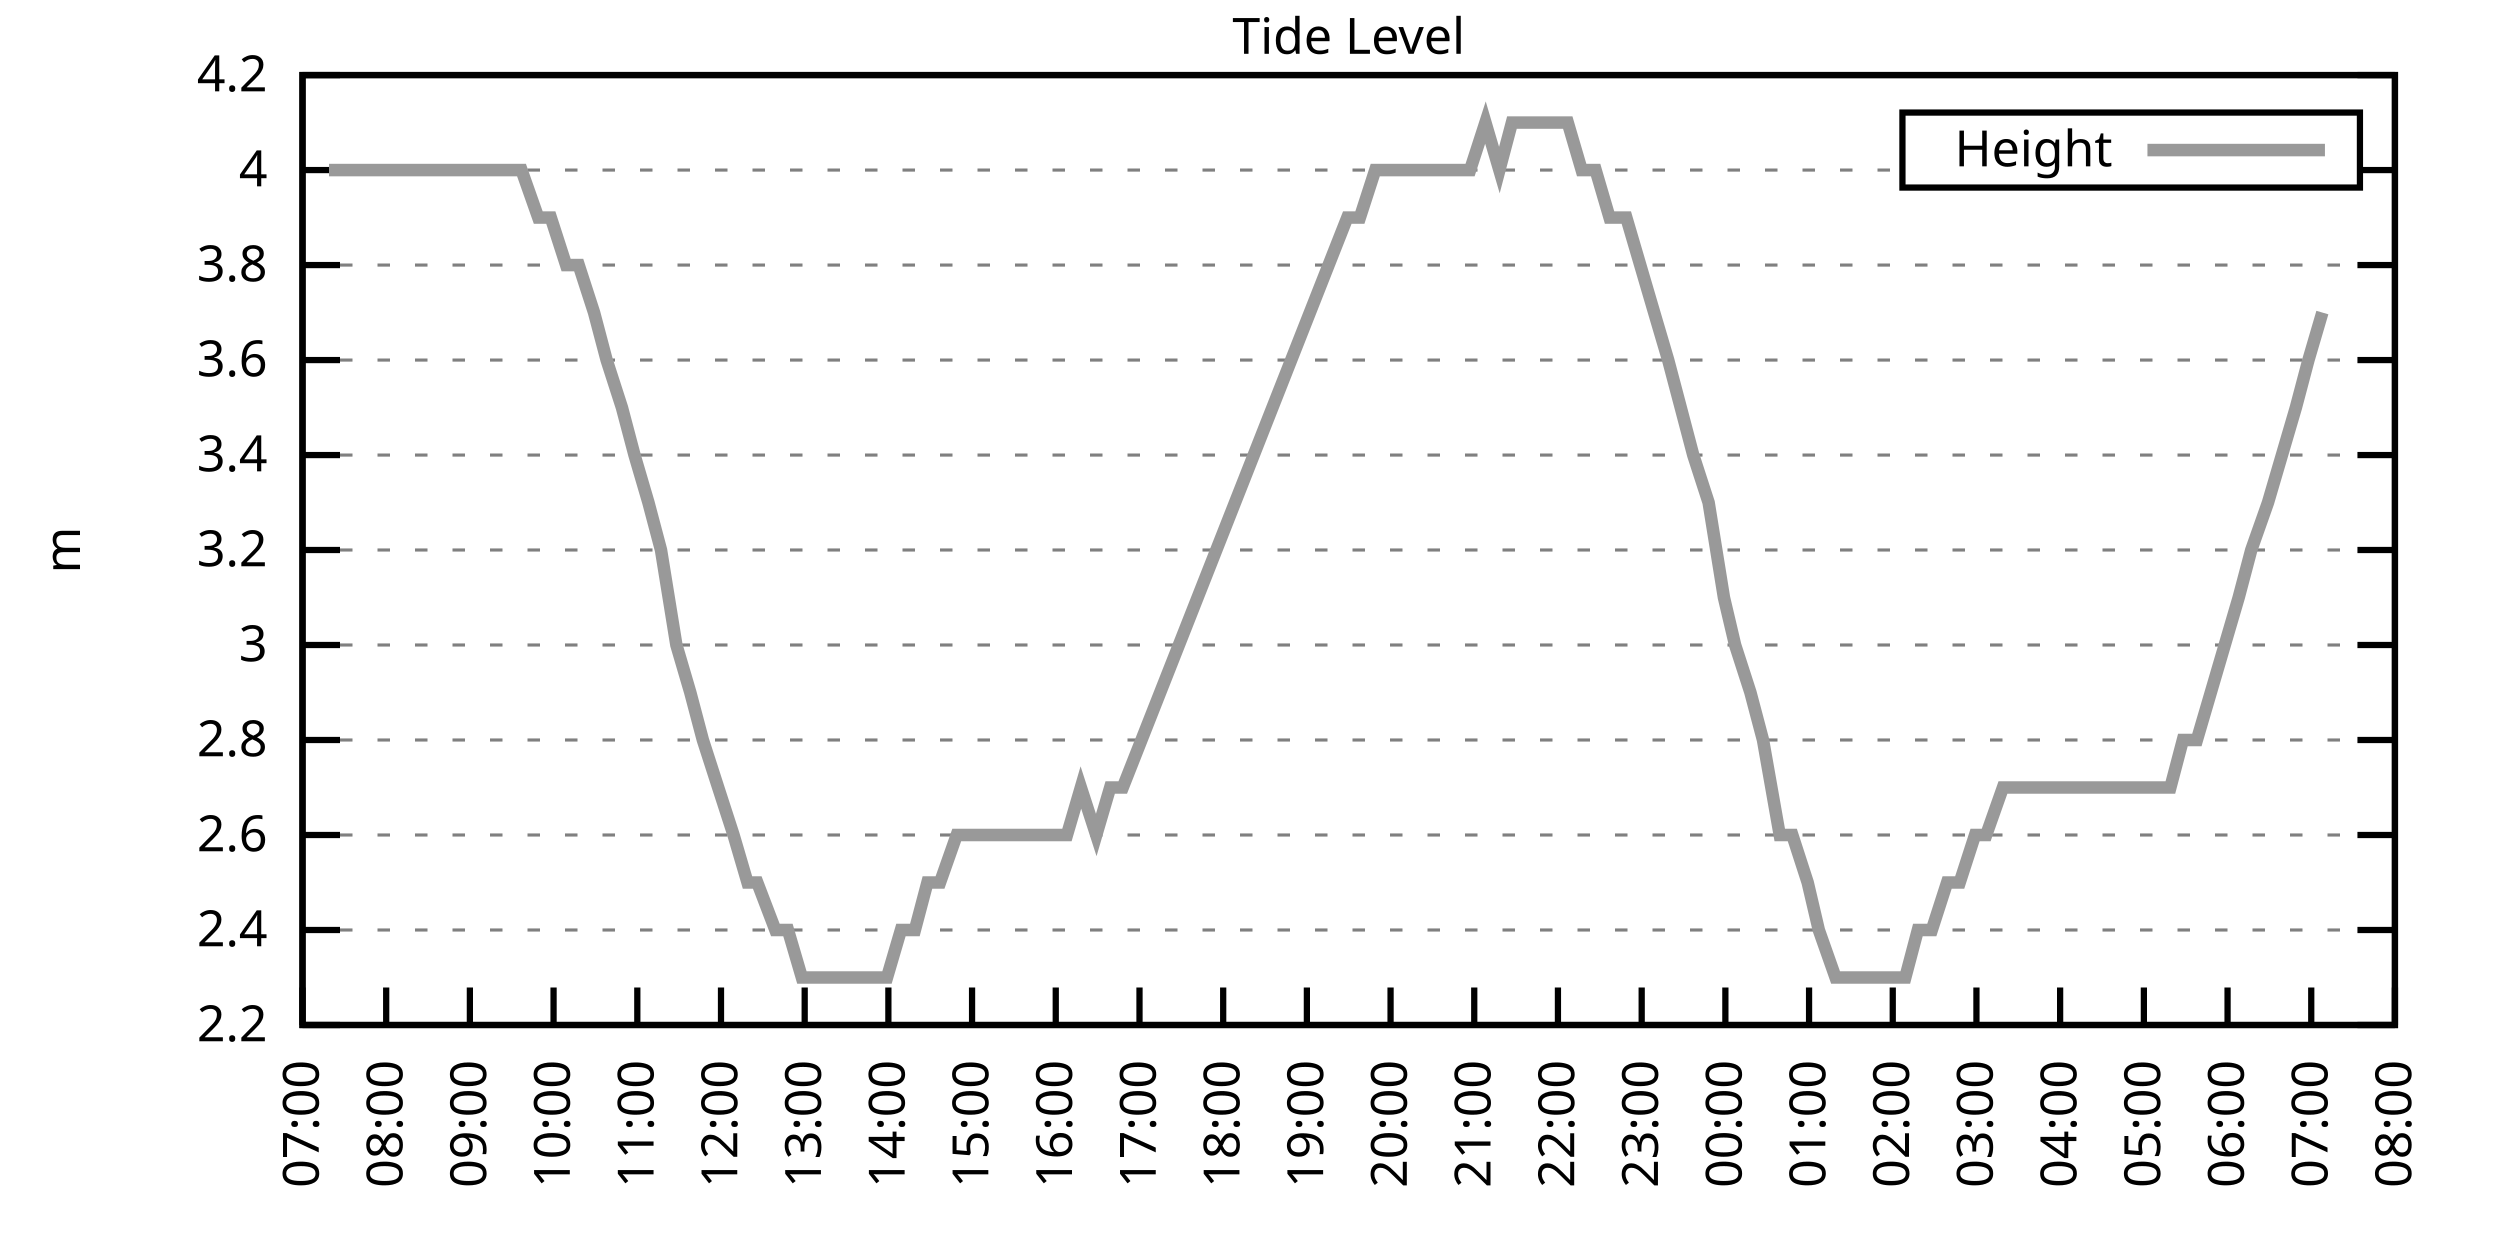
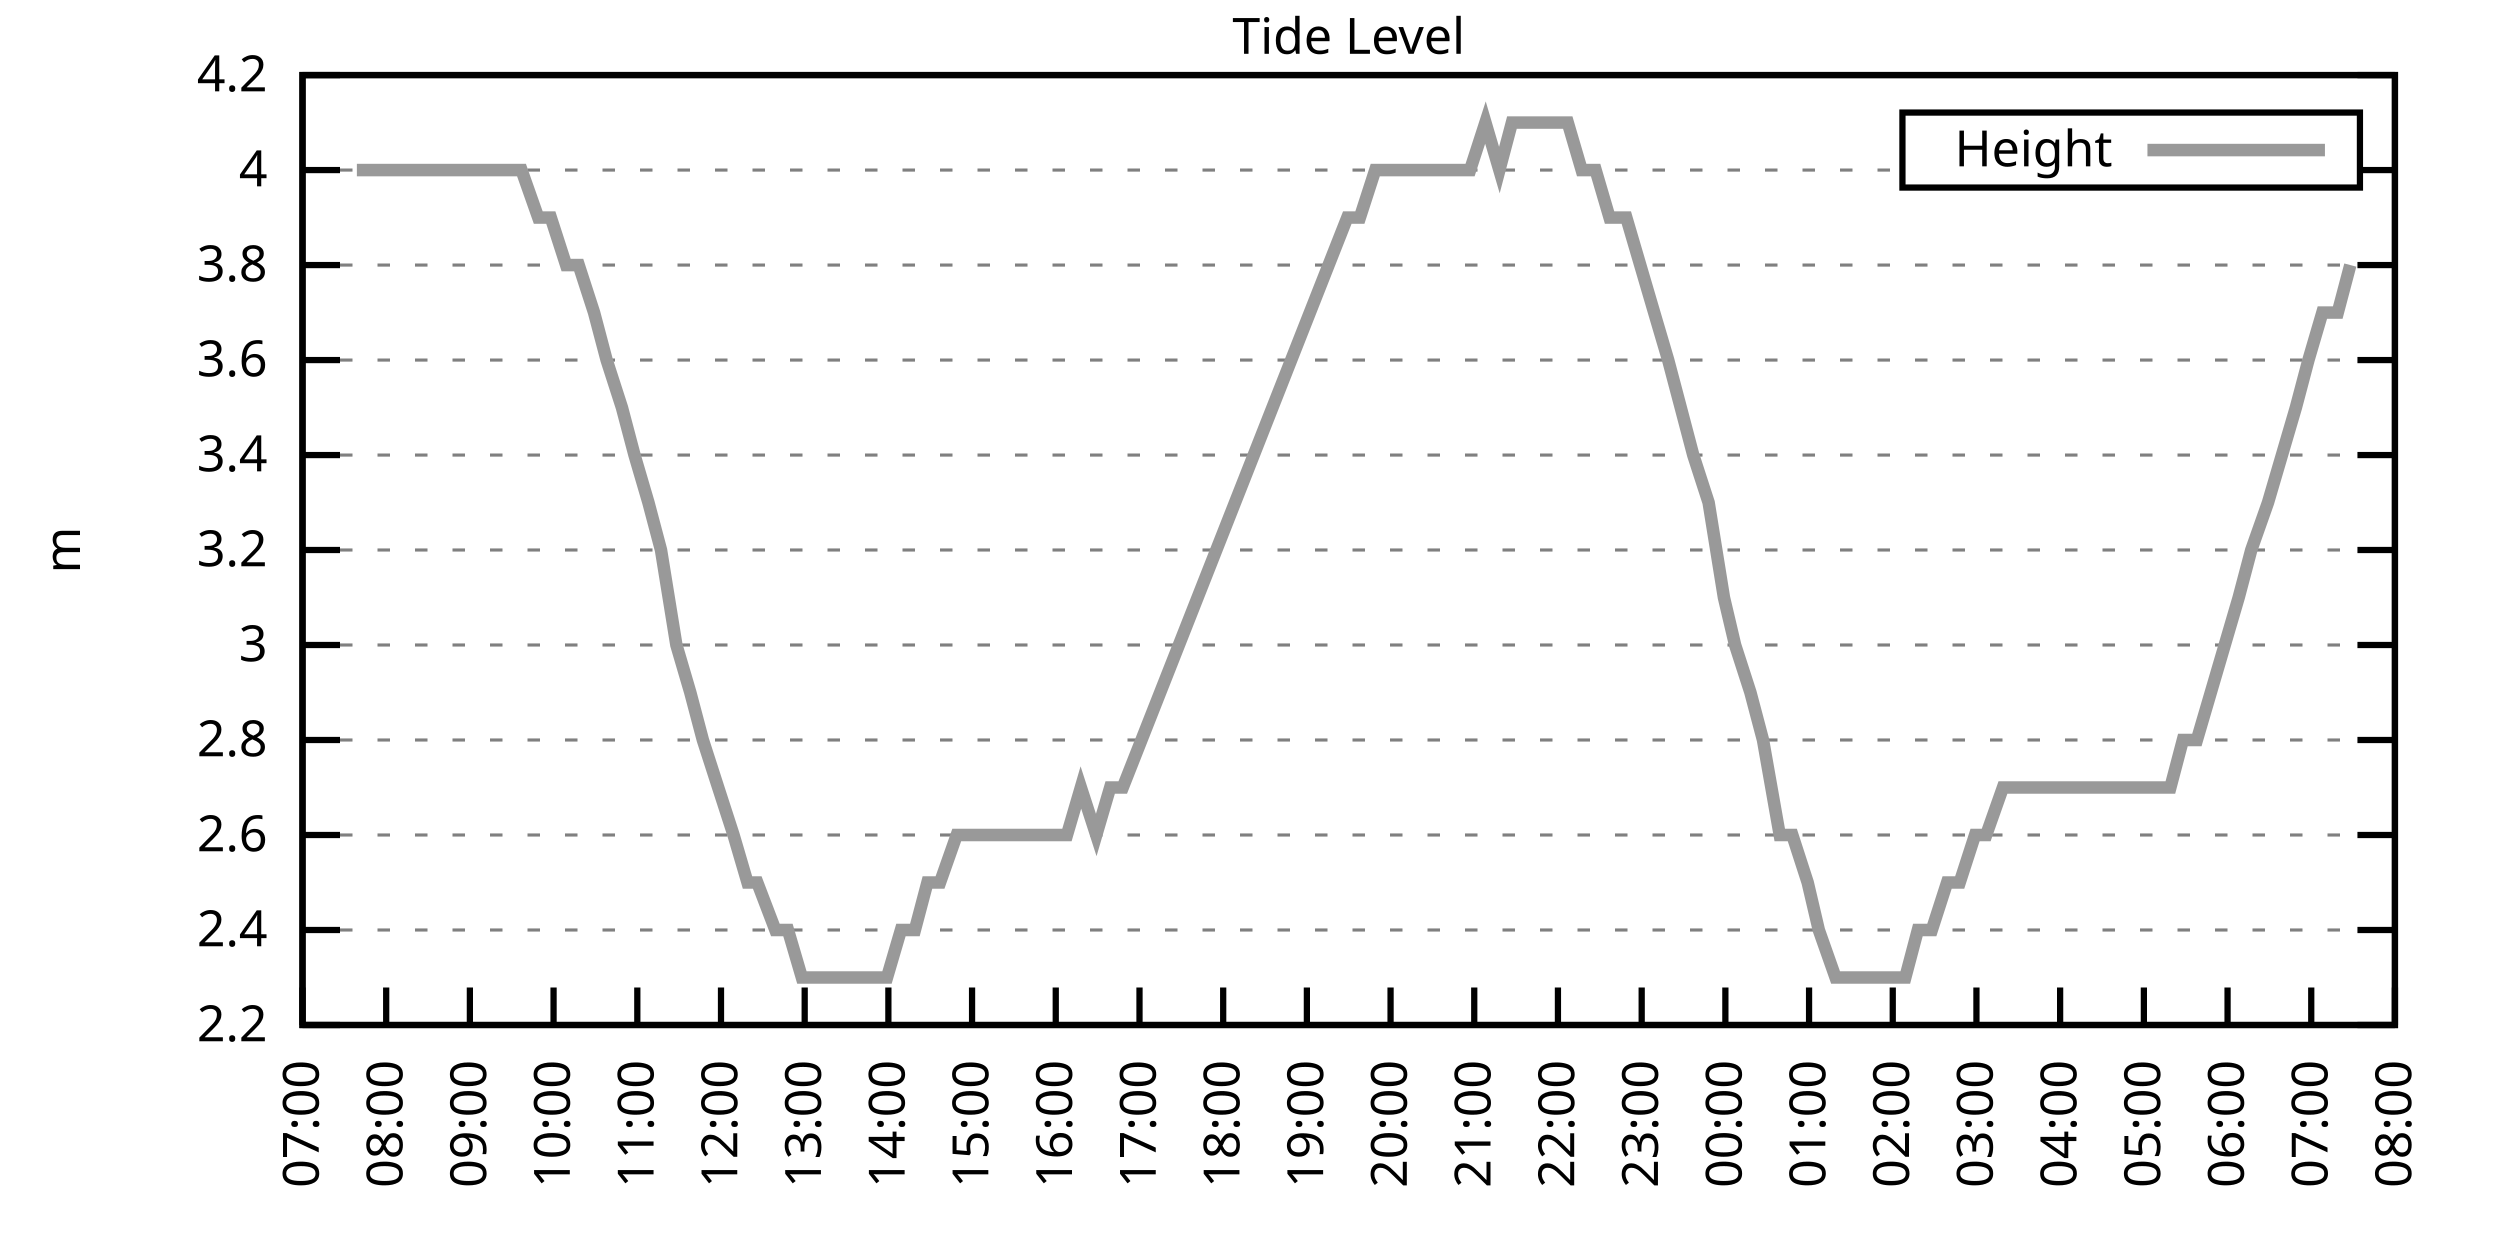
<svg xmlns="http://www.w3.org/2000/svg" xmlns:xlink="http://www.w3.org/1999/xlink" width="400" height="200" viewBox="0 0 400 200">
  <g id="gnuplot_canvas">
    <rect x="0" y="0" width="400" height="200" fill="none" />
    <defs>
      <circle id="gpDot" r="0.5" stroke-width="0.5" stroke="currentColor" />
      <path id="gpPt0" stroke-width="0.333" stroke="currentColor" d="M-1,0 h2 M0,-1 v2" />
      <path id="gpPt1" stroke-width="0.333" stroke="currentColor" d="M-1,-1 L1,1 M1,-1 L-1,1" />
      <path id="gpPt2" stroke-width="0.333" stroke="currentColor" d="M-1,0 L1,0 M0,-1 L0,1 M-1,-1 L1,1 M-1,1 L1,-1" />
      <rect id="gpPt3" stroke-width="0.333" stroke="currentColor" x="-1" y="-1" width="2" height="2" />
      <rect id="gpPt4" stroke-width="0.333" stroke="currentColor" fill="currentColor" x="-1" y="-1" width="2" height="2" />
      <circle id="gpPt5" stroke-width="0.333" stroke="currentColor" cx="0" cy="0" r="1" />
      <use xlink:href="#gpPt5" id="gpPt6" fill="currentColor" stroke="none" />
      <path id="gpPt7" stroke-width="0.333" stroke="currentColor" d="M0,-1.33 L-1.33,0.67 L1.33,0.67 z" />
      <use xlink:href="#gpPt7" id="gpPt8" fill="currentColor" stroke="none" />
      <use xlink:href="#gpPt7" id="gpPt9" stroke="currentColor" transform="rotate(180)" />
      <use xlink:href="#gpPt9" id="gpPt10" fill="currentColor" stroke="none" />
      <use xlink:href="#gpPt3" id="gpPt11" stroke="currentColor" transform="rotate(45)" />
      <use xlink:href="#gpPt11" id="gpPt12" fill="currentColor" stroke="none" />
      <path id="gpPt13" stroke-width="0.333" stroke="currentColor" d="M0,1.330 L1.265,0.411 L0.782,-1.067 L-0.782,-1.076 L-1.265,0.411 z" />
      <use xlink:href="#gpPt13" id="gpPt14" fill="currentColor" stroke="none" />
      <filter id="textbox" filterUnits="objectBoundingBox" x="0" y="0" height="1" width="1">
        <feFlood flood-color="white" flood-opacity="1" result="bgnd" />
        <feComposite in="SourceGraphic" in2="bgnd" operator="atop" />
      </filter>
      <filter id="greybox" filterUnits="objectBoundingBox" x="0" y="0" height="1" width="1">
        <feFlood flood-color="lightgrey" flood-opacity="1" result="grey" />
        <feComposite in="SourceGraphic" in2="grey" operator="atop" />
      </filter>
    </defs>
    <g fill="none" color="white" stroke="currentColor" stroke-width="1.00" stroke-linecap="butt" stroke-linejoin="miter">
</g>
    <g fill="none" color="black" stroke="currentColor" stroke-width="1.00" stroke-linecap="butt" stroke-linejoin="miter">
      <g stroke="none" shape-rendering="crispEdges">
        <polygon fill="rgb(255, 255, 255)" points="48.40,164.00 383.18,164.00 383.18,12.02 48.40,12.02 " />
      </g>
    </g>
    <g fill="none" color="black" stroke="currentColor" stroke-width="1.00" stroke-linecap="butt" stroke-linejoin="miter">
</g>
    <g fill="none" color="black" stroke="black" stroke-width="0.50" stroke-linecap="butt" stroke-linejoin="miter">
</g>
    <g fill="none" color="gray" stroke="currentColor" stroke-width="0.50" stroke-linecap="butt" stroke-linejoin="miter">
      <path stroke="gray" stroke-dasharray="2,4" class="gridline" d="M48.40,164.00 L383.19,164.00  " />
    </g>
    <g fill="none" color="gray" stroke="gray" stroke-width="1.00" stroke-linecap="butt" stroke-linejoin="miter">
</g>
    <g fill="none" color="black" stroke="currentColor" stroke-width="1.00" stroke-linecap="butt" stroke-linejoin="miter">
      <path stroke="black" d="M48.40,164.00 L54.40,164.00 M383.19,164.00 L377.19,164.00  " />
      <g transform="translate(42.80,166.60)" stroke="none" fill="black" font-family="Sans" font-size="8.00" text-anchor="end">
        <text>
          <tspan font-family="Sans"> 2.2</tspan>
        </text>
      </g>
    </g>
    <g fill="none" color="black" stroke="currentColor" stroke-width="1.00" stroke-linecap="butt" stroke-linejoin="miter">
</g>
    <g fill="none" color="black" stroke="black" stroke-width="0.50" stroke-linecap="butt" stroke-linejoin="miter">
</g>
    <g fill="none" color="gray" stroke="currentColor" stroke-width="0.50" stroke-linecap="butt" stroke-linejoin="miter">
      <path stroke="gray" stroke-dasharray="2,4" class="gridline" d="M48.40,148.80 L383.19,148.80  " />
    </g>
    <g fill="none" color="gray" stroke="gray" stroke-width="1.00" stroke-linecap="butt" stroke-linejoin="miter">
</g>
    <g fill="none" color="black" stroke="currentColor" stroke-width="1.00" stroke-linecap="butt" stroke-linejoin="miter">
      <path stroke="black" d="M48.40,148.80 L54.40,148.80 M383.19,148.80 L377.19,148.80  " />
      <g transform="translate(42.80,151.40)" stroke="none" fill="black" font-family="Sans" font-size="8.00" text-anchor="end">
        <text>
          <tspan font-family="Sans"> 2.4</tspan>
        </text>
      </g>
    </g>
    <g fill="none" color="black" stroke="currentColor" stroke-width="1.00" stroke-linecap="butt" stroke-linejoin="miter">
</g>
    <g fill="none" color="black" stroke="black" stroke-width="0.50" stroke-linecap="butt" stroke-linejoin="miter">
</g>
    <g fill="none" color="gray" stroke="currentColor" stroke-width="0.50" stroke-linecap="butt" stroke-linejoin="miter">
      <path stroke="gray" stroke-dasharray="2,4" class="gridline" d="M48.40,133.60 L383.19,133.60  " />
    </g>
    <g fill="none" color="gray" stroke="gray" stroke-width="1.00" stroke-linecap="butt" stroke-linejoin="miter">
</g>
    <g fill="none" color="black" stroke="currentColor" stroke-width="1.00" stroke-linecap="butt" stroke-linejoin="miter">
      <path stroke="black" d="M48.40,133.60 L54.40,133.60 M383.19,133.60 L377.19,133.60  " />
      <g transform="translate(42.80,136.20)" stroke="none" fill="black" font-family="Sans" font-size="8.00" text-anchor="end">
        <text>
          <tspan font-family="Sans"> 2.6</tspan>
        </text>
      </g>
    </g>
    <g fill="none" color="black" stroke="currentColor" stroke-width="1.00" stroke-linecap="butt" stroke-linejoin="miter">
</g>
    <g fill="none" color="black" stroke="black" stroke-width="0.50" stroke-linecap="butt" stroke-linejoin="miter">
</g>
    <g fill="none" color="gray" stroke="currentColor" stroke-width="0.50" stroke-linecap="butt" stroke-linejoin="miter">
      <path stroke="gray" stroke-dasharray="2,4" class="gridline" d="M48.40,118.40 L383.19,118.40  " />
    </g>
    <g fill="none" color="gray" stroke="gray" stroke-width="1.00" stroke-linecap="butt" stroke-linejoin="miter">
</g>
    <g fill="none" color="black" stroke="currentColor" stroke-width="1.00" stroke-linecap="butt" stroke-linejoin="miter">
      <path stroke="black" d="M48.40,118.40 L54.40,118.40 M383.19,118.40 L377.19,118.40  " />
      <g transform="translate(42.80,121.00)" stroke="none" fill="black" font-family="Sans" font-size="8.00" text-anchor="end">
        <text>
          <tspan font-family="Sans"> 2.8</tspan>
        </text>
      </g>
    </g>
    <g fill="none" color="black" stroke="currentColor" stroke-width="1.00" stroke-linecap="butt" stroke-linejoin="miter">
</g>
    <g fill="none" color="black" stroke="black" stroke-width="0.50" stroke-linecap="butt" stroke-linejoin="miter">
</g>
    <g fill="none" color="gray" stroke="currentColor" stroke-width="0.50" stroke-linecap="butt" stroke-linejoin="miter">
      <path stroke="gray" stroke-dasharray="2,4" class="gridline" d="M48.40,103.20 L383.19,103.20  " />
    </g>
    <g fill="none" color="gray" stroke="gray" stroke-width="1.00" stroke-linecap="butt" stroke-linejoin="miter">
</g>
    <g fill="none" color="black" stroke="currentColor" stroke-width="1.00" stroke-linecap="butt" stroke-linejoin="miter">
      <path stroke="black" d="M48.40,103.20 L54.40,103.20 M383.19,103.20 L377.19,103.20  " />
      <g transform="translate(42.80,105.80)" stroke="none" fill="black" font-family="Sans" font-size="8.00" text-anchor="end">
        <text>
          <tspan font-family="Sans"> 3</tspan>
        </text>
      </g>
    </g>
    <g fill="none" color="black" stroke="currentColor" stroke-width="1.00" stroke-linecap="butt" stroke-linejoin="miter">
</g>
    <g fill="none" color="black" stroke="black" stroke-width="0.50" stroke-linecap="butt" stroke-linejoin="miter">
</g>
    <g fill="none" color="gray" stroke="currentColor" stroke-width="0.50" stroke-linecap="butt" stroke-linejoin="miter">
      <path stroke="gray" stroke-dasharray="2,4" class="gridline" d="M48.40,88.00 L383.19,88.00  " />
    </g>
    <g fill="none" color="gray" stroke="gray" stroke-width="1.00" stroke-linecap="butt" stroke-linejoin="miter">
</g>
    <g fill="none" color="black" stroke="currentColor" stroke-width="1.00" stroke-linecap="butt" stroke-linejoin="miter">
      <path stroke="black" d="M48.40,88.00 L54.40,88.00 M383.19,88.00 L377.19,88.00  " />
      <g transform="translate(42.80,90.60)" stroke="none" fill="black" font-family="Sans" font-size="8.00" text-anchor="end">
        <text>
          <tspan font-family="Sans"> 3.2</tspan>
        </text>
      </g>
    </g>
    <g fill="none" color="black" stroke="currentColor" stroke-width="1.00" stroke-linecap="butt" stroke-linejoin="miter">
</g>
    <g fill="none" color="black" stroke="black" stroke-width="0.50" stroke-linecap="butt" stroke-linejoin="miter">
</g>
    <g fill="none" color="gray" stroke="currentColor" stroke-width="0.50" stroke-linecap="butt" stroke-linejoin="miter">
      <path stroke="gray" stroke-dasharray="2,4" class="gridline" d="M48.40,72.81 L383.19,72.81  " />
    </g>
    <g fill="none" color="gray" stroke="gray" stroke-width="1.00" stroke-linecap="butt" stroke-linejoin="miter">
</g>
    <g fill="none" color="black" stroke="currentColor" stroke-width="1.00" stroke-linecap="butt" stroke-linejoin="miter">
      <path stroke="black" d="M48.40,72.81 L54.40,72.81 M383.19,72.81 L377.19,72.81  " />
      <g transform="translate(42.80,75.41)" stroke="none" fill="black" font-family="Sans" font-size="8.00" text-anchor="end">
        <text>
          <tspan font-family="Sans"> 3.4</tspan>
        </text>
      </g>
    </g>
    <g fill="none" color="black" stroke="currentColor" stroke-width="1.00" stroke-linecap="butt" stroke-linejoin="miter">
</g>
    <g fill="none" color="black" stroke="black" stroke-width="0.50" stroke-linecap="butt" stroke-linejoin="miter">
</g>
    <g fill="none" color="gray" stroke="currentColor" stroke-width="0.50" stroke-linecap="butt" stroke-linejoin="miter">
      <path stroke="gray" stroke-dasharray="2,4" class="gridline" d="M48.40,57.61 L383.19,57.61  " />
    </g>
    <g fill="none" color="gray" stroke="gray" stroke-width="1.00" stroke-linecap="butt" stroke-linejoin="miter">
</g>
    <g fill="none" color="black" stroke="currentColor" stroke-width="1.00" stroke-linecap="butt" stroke-linejoin="miter">
      <path stroke="black" d="M48.40,57.61 L54.40,57.61 M383.19,57.61 L377.19,57.61  " />
      <g transform="translate(42.80,60.21)" stroke="none" fill="black" font-family="Sans" font-size="8.00" text-anchor="end">
        <text>
          <tspan font-family="Sans"> 3.6</tspan>
        </text>
      </g>
    </g>
    <g fill="none" color="black" stroke="currentColor" stroke-width="1.00" stroke-linecap="butt" stroke-linejoin="miter">
</g>
    <g fill="none" color="black" stroke="black" stroke-width="0.50" stroke-linecap="butt" stroke-linejoin="miter">
</g>
    <g fill="none" color="gray" stroke="currentColor" stroke-width="0.50" stroke-linecap="butt" stroke-linejoin="miter">
      <path stroke="gray" stroke-dasharray="2,4" class="gridline" d="M48.40,42.41 L383.19,42.41  " />
    </g>
    <g fill="none" color="gray" stroke="gray" stroke-width="1.00" stroke-linecap="butt" stroke-linejoin="miter">
</g>
    <g fill="none" color="black" stroke="currentColor" stroke-width="1.00" stroke-linecap="butt" stroke-linejoin="miter">
      <path stroke="black" d="M48.40,42.41 L54.40,42.41 M383.19,42.41 L377.19,42.41  " />
      <g transform="translate(42.80,45.01)" stroke="none" fill="black" font-family="Sans" font-size="8.00" text-anchor="end">
        <text>
          <tspan font-family="Sans"> 3.8</tspan>
        </text>
      </g>
    </g>
    <g fill="none" color="black" stroke="currentColor" stroke-width="1.00" stroke-linecap="butt" stroke-linejoin="miter">
</g>
    <g fill="none" color="black" stroke="black" stroke-width="0.50" stroke-linecap="butt" stroke-linejoin="miter">
</g>
    <g fill="none" color="gray" stroke="currentColor" stroke-width="0.50" stroke-linecap="butt" stroke-linejoin="miter">
      <path stroke="gray" stroke-dasharray="2,4" class="gridline" d="M48.40,27.21 L304.39,27.21 M377.59,27.21 L383.19,27.21  " />
    </g>
    <g fill="none" color="gray" stroke="gray" stroke-width="1.00" stroke-linecap="butt" stroke-linejoin="miter">
</g>
    <g fill="none" color="black" stroke="currentColor" stroke-width="1.00" stroke-linecap="butt" stroke-linejoin="miter">
      <path stroke="black" d="M48.40,27.21 L54.40,27.21 M383.19,27.21 L377.19,27.21  " />
      <g transform="translate(42.80,29.81)" stroke="none" fill="black" font-family="Sans" font-size="8.00" text-anchor="end">
        <text>
          <tspan font-family="Sans"> 4</tspan>
        </text>
      </g>
    </g>
    <g fill="none" color="black" stroke="currentColor" stroke-width="1.00" stroke-linecap="butt" stroke-linejoin="miter">
</g>
    <g fill="none" color="black" stroke="black" stroke-width="0.50" stroke-linecap="butt" stroke-linejoin="miter">
</g>
    <g fill="none" color="gray" stroke="currentColor" stroke-width="0.50" stroke-linecap="butt" stroke-linejoin="miter">
      <path stroke="gray" stroke-dasharray="2,4" class="gridline" d="M48.40,12.01 L383.19,12.01  " />
    </g>
    <g fill="none" color="gray" stroke="gray" stroke-width="1.00" stroke-linecap="butt" stroke-linejoin="miter">
</g>
    <g fill="none" color="black" stroke="currentColor" stroke-width="1.00" stroke-linecap="butt" stroke-linejoin="miter">
      <path stroke="black" d="M48.40,12.01 L54.40,12.01 M383.19,12.01 L377.19,12.01  " />
      <g transform="translate(42.80,14.61)" stroke="none" fill="black" font-family="Sans" font-size="8.00" text-anchor="end">
        <text>
          <tspan font-family="Sans"> 4.2</tspan>
        </text>
      </g>
    </g>
    <g fill="none" color="black" stroke="currentColor" stroke-width="1.00" stroke-linecap="butt" stroke-linejoin="miter">
      <path stroke="black" d="M48.40,164.00 L48.40,158.00  " />
      <g transform="translate(51.00,169.60) rotate(270.00)" stroke="none" fill="black" font-family="Sans" font-size="8.00" text-anchor="end">
        <text>
          <tspan font-family="Sans">07:00</tspan>
        </text>
      </g>
    </g>
    <g fill="none" color="black" stroke="currentColor" stroke-width="1.00" stroke-linecap="butt" stroke-linejoin="miter">
      <path stroke="black" d="M61.79,164.00 L61.79,158.00  " />
      <g transform="translate(64.39,169.60) rotate(270.00)" stroke="none" fill="black" font-family="Sans" font-size="8.00" text-anchor="end">
        <text>
          <tspan font-family="Sans">08:00</tspan>
        </text>
      </g>
    </g>
    <g fill="none" color="black" stroke="currentColor" stroke-width="1.00" stroke-linecap="butt" stroke-linejoin="miter">
      <path stroke="black" d="M75.18,164.00 L75.18,158.00  " />
      <g transform="translate(77.78,169.60) rotate(270.00)" stroke="none" fill="black" font-family="Sans" font-size="8.00" text-anchor="end">
        <text>
          <tspan font-family="Sans">09:00</tspan>
        </text>
      </g>
    </g>
    <g fill="none" color="black" stroke="currentColor" stroke-width="1.00" stroke-linecap="butt" stroke-linejoin="miter">
      <path stroke="black" d="M88.57,164.00 L88.57,158.00  " />
      <g transform="translate(91.17,169.60) rotate(270.00)" stroke="none" fill="black" font-family="Sans" font-size="8.00" text-anchor="end">
        <text>
          <tspan font-family="Sans">10:00</tspan>
        </text>
      </g>
    </g>
    <g fill="none" color="black" stroke="currentColor" stroke-width="1.00" stroke-linecap="butt" stroke-linejoin="miter">
      <path stroke="black" d="M101.97,164.00 L101.97,158.00  " />
      <g transform="translate(104.57,169.60) rotate(270.00)" stroke="none" fill="black" font-family="Sans" font-size="8.00" text-anchor="end">
        <text>
          <tspan font-family="Sans">11:00</tspan>
        </text>
      </g>
    </g>
    <g fill="none" color="black" stroke="currentColor" stroke-width="1.00" stroke-linecap="butt" stroke-linejoin="miter">
      <path stroke="black" d="M115.36,164.00 L115.36,158.00  " />
      <g transform="translate(117.96,169.60) rotate(270.00)" stroke="none" fill="black" font-family="Sans" font-size="8.00" text-anchor="end">
        <text>
          <tspan font-family="Sans">12:00</tspan>
        </text>
      </g>
    </g>
    <g fill="none" color="black" stroke="currentColor" stroke-width="1.00" stroke-linecap="butt" stroke-linejoin="miter">
      <path stroke="black" d="M128.75,164.00 L128.75,158.00  " />
      <g transform="translate(131.35,169.60) rotate(270.00)" stroke="none" fill="black" font-family="Sans" font-size="8.00" text-anchor="end">
        <text>
          <tspan font-family="Sans">13:00</tspan>
        </text>
      </g>
    </g>
    <g fill="none" color="black" stroke="currentColor" stroke-width="1.00" stroke-linecap="butt" stroke-linejoin="miter">
      <path stroke="black" d="M142.14,164.00 L142.14,158.00  " />
      <g transform="translate(144.74,169.60) rotate(270.00)" stroke="none" fill="black" font-family="Sans" font-size="8.00" text-anchor="end">
        <text>
          <tspan font-family="Sans">14:00</tspan>
        </text>
      </g>
    </g>
    <g fill="none" color="black" stroke="currentColor" stroke-width="1.00" stroke-linecap="butt" stroke-linejoin="miter">
      <path stroke="black" d="M155.53,164.00 L155.53,158.00  " />
      <g transform="translate(158.13,169.60) rotate(270.00)" stroke="none" fill="black" font-family="Sans" font-size="8.00" text-anchor="end">
        <text>
          <tspan font-family="Sans">15:00</tspan>
        </text>
      </g>
    </g>
    <g fill="none" color="black" stroke="currentColor" stroke-width="1.00" stroke-linecap="butt" stroke-linejoin="miter">
      <path stroke="black" d="M168.92,164.00 L168.92,158.00  " />
      <g transform="translate(171.52,169.60) rotate(270.00)" stroke="none" fill="black" font-family="Sans" font-size="8.00" text-anchor="end">
        <text>
          <tspan font-family="Sans">16:00</tspan>
        </text>
      </g>
    </g>
    <g fill="none" color="black" stroke="currentColor" stroke-width="1.00" stroke-linecap="butt" stroke-linejoin="miter">
      <path stroke="black" d="M182.32,164.00 L182.32,158.00  " />
      <g transform="translate(184.92,169.60) rotate(270.00)" stroke="none" fill="black" font-family="Sans" font-size="8.00" text-anchor="end">
        <text>
          <tspan font-family="Sans">17:00</tspan>
        </text>
      </g>
    </g>
    <g fill="none" color="black" stroke="currentColor" stroke-width="1.00" stroke-linecap="butt" stroke-linejoin="miter">
      <path stroke="black" d="M195.71,164.00 L195.71,158.00  " />
      <g transform="translate(198.31,169.60) rotate(270.00)" stroke="none" fill="black" font-family="Sans" font-size="8.00" text-anchor="end">
        <text>
          <tspan font-family="Sans">18:00</tspan>
        </text>
      </g>
    </g>
    <g fill="none" color="black" stroke="currentColor" stroke-width="1.00" stroke-linecap="butt" stroke-linejoin="miter">
      <path stroke="black" d="M209.10,164.00 L209.10,158.00  " />
      <g transform="translate(211.70,169.60) rotate(270.00)" stroke="none" fill="black" font-family="Sans" font-size="8.00" text-anchor="end">
        <text>
          <tspan font-family="Sans">19:00</tspan>
        </text>
      </g>
    </g>
    <g fill="none" color="black" stroke="currentColor" stroke-width="1.00" stroke-linecap="butt" stroke-linejoin="miter">
      <path stroke="black" d="M222.49,164.00 L222.49,158.00  " />
      <g transform="translate(225.09,169.60) rotate(270.00)" stroke="none" fill="black" font-family="Sans" font-size="8.00" text-anchor="end">
        <text>
          <tspan font-family="Sans">20:00</tspan>
        </text>
      </g>
    </g>
    <g fill="none" color="black" stroke="currentColor" stroke-width="1.00" stroke-linecap="butt" stroke-linejoin="miter">
      <path stroke="black" d="M235.88,164.00 L235.88,158.00  " />
      <g transform="translate(238.48,169.60) rotate(270.00)" stroke="none" fill="black" font-family="Sans" font-size="8.00" text-anchor="end">
        <text>
          <tspan font-family="Sans">21:00</tspan>
        </text>
      </g>
    </g>
    <g fill="none" color="black" stroke="currentColor" stroke-width="1.00" stroke-linecap="butt" stroke-linejoin="miter">
      <path stroke="black" d="M249.27,164.00 L249.27,158.00  " />
      <g transform="translate(251.87,169.60) rotate(270.00)" stroke="none" fill="black" font-family="Sans" font-size="8.00" text-anchor="end">
        <text>
          <tspan font-family="Sans">22:00</tspan>
        </text>
      </g>
    </g>
    <g fill="none" color="black" stroke="currentColor" stroke-width="1.00" stroke-linecap="butt" stroke-linejoin="miter">
      <path stroke="black" d="M262.67,164.00 L262.67,158.00  " />
      <g transform="translate(265.27,169.60) rotate(270.00)" stroke="none" fill="black" font-family="Sans" font-size="8.00" text-anchor="end">
        <text>
          <tspan font-family="Sans">23:00</tspan>
        </text>
      </g>
    </g>
    <g fill="none" color="black" stroke="currentColor" stroke-width="1.00" stroke-linecap="butt" stroke-linejoin="miter">
      <path stroke="black" d="M276.06,164.00 L276.06,158.00  " />
      <g transform="translate(278.66,169.60) rotate(270.00)" stroke="none" fill="black" font-family="Sans" font-size="8.00" text-anchor="end">
        <text>
          <tspan font-family="Sans">00:00</tspan>
        </text>
      </g>
    </g>
    <g fill="none" color="black" stroke="currentColor" stroke-width="1.00" stroke-linecap="butt" stroke-linejoin="miter">
      <path stroke="black" d="M289.45,164.00 L289.45,158.00  " />
      <g transform="translate(292.05,169.60) rotate(270.00)" stroke="none" fill="black" font-family="Sans" font-size="8.00" text-anchor="end">
        <text>
          <tspan font-family="Sans">01:00</tspan>
        </text>
      </g>
    </g>
    <g fill="none" color="black" stroke="currentColor" stroke-width="1.00" stroke-linecap="butt" stroke-linejoin="miter">
      <path stroke="black" d="M302.84,164.00 L302.84,158.00  " />
      <g transform="translate(305.44,169.60) rotate(270.00)" stroke="none" fill="black" font-family="Sans" font-size="8.00" text-anchor="end">
        <text>
          <tspan font-family="Sans">02:00</tspan>
        </text>
      </g>
    </g>
    <g fill="none" color="black" stroke="currentColor" stroke-width="1.00" stroke-linecap="butt" stroke-linejoin="miter">
      <path stroke="black" d="M316.23,164.00 L316.23,158.00  " />
      <g transform="translate(318.83,169.60) rotate(270.00)" stroke="none" fill="black" font-family="Sans" font-size="8.00" text-anchor="end">
        <text>
          <tspan font-family="Sans">03:00</tspan>
        </text>
      </g>
    </g>
    <g fill="none" color="black" stroke="currentColor" stroke-width="1.00" stroke-linecap="butt" stroke-linejoin="miter">
      <path stroke="black" d="M329.62,164.00 L329.62,158.00  " />
      <g transform="translate(332.22,169.60) rotate(270.00)" stroke="none" fill="black" font-family="Sans" font-size="8.00" text-anchor="end">
        <text>
          <tspan font-family="Sans">04:00</tspan>
        </text>
      </g>
    </g>
    <g fill="none" color="black" stroke="currentColor" stroke-width="1.00" stroke-linecap="butt" stroke-linejoin="miter">
      <path stroke="black" d="M343.02,164.00 L343.02,158.00  " />
      <g transform="translate(345.62,169.60) rotate(270.00)" stroke="none" fill="black" font-family="Sans" font-size="8.00" text-anchor="end">
        <text>
          <tspan font-family="Sans">05:00</tspan>
        </text>
      </g>
    </g>
    <g fill="none" color="black" stroke="currentColor" stroke-width="1.00" stroke-linecap="butt" stroke-linejoin="miter">
      <path stroke="black" d="M356.41,164.00 L356.41,158.00  " />
      <g transform="translate(359.01,169.60) rotate(270.00)" stroke="none" fill="black" font-family="Sans" font-size="8.00" text-anchor="end">
        <text>
          <tspan font-family="Sans">06:00</tspan>
        </text>
      </g>
    </g>
    <g fill="none" color="black" stroke="currentColor" stroke-width="1.00" stroke-linecap="butt" stroke-linejoin="miter">
      <path stroke="black" d="M369.80,164.00 L369.80,158.00  " />
      <g transform="translate(372.40,169.60) rotate(270.00)" stroke="none" fill="black" font-family="Sans" font-size="8.00" text-anchor="end">
        <text>
          <tspan font-family="Sans">07:00</tspan>
        </text>
      </g>
    </g>
    <g fill="none" color="black" stroke="currentColor" stroke-width="1.00" stroke-linecap="butt" stroke-linejoin="miter">
      <path stroke="black" d="M383.19,164.00 L383.19,158.00  " />
      <g transform="translate(385.79,169.60) rotate(270.00)" stroke="none" fill="black" font-family="Sans" font-size="8.00" text-anchor="end">
        <text>
          <tspan font-family="Sans">08:00</tspan>
        </text>
      </g>
    </g>
    <g fill="none" color="black" stroke="currentColor" stroke-width="1.00" stroke-linecap="butt" stroke-linejoin="miter">
</g>
    <g fill="none" color="black" stroke="currentColor" stroke-width="1.00" stroke-linecap="butt" stroke-linejoin="miter">
      <path stroke="black" d="M48.40,12.01 L48.40,164.00 L383.19,164.00 L383.19,12.01 L48.40,12.01 Z  " />
    </g>
    <g fill="none" color="black" stroke="currentColor" stroke-width="1.00" stroke-linecap="butt" stroke-linejoin="miter">
</g>
    <g fill="none" color="black" stroke="currentColor" stroke-width="1.00" stroke-linecap="butt" stroke-linejoin="miter">
      <path stroke="black" d="M304.39,30.01 L304.39,18.01 L377.59,18.01 L377.59,30.01 L304.39,30.01 Z  " />
    </g>
    <g id="Tide_level_plot_1">
      <g fill="none" color="white" stroke="black" stroke-width="2.00" stroke-linecap="butt" stroke-linejoin="miter">
</g>
      <g fill="none" color="black" stroke="currentColor" stroke-width="2.00" stroke-linecap="butt" stroke-linejoin="miter">
        <g transform="translate(337.99,26.61)" stroke="none" fill="black" font-family="Sans" font-size="8.00" text-anchor="end">
          <text>
            <tspan font-family="Sans">Height</tspan>
          </text>
        </g>
      </g>
      <g fill="none" color="black" stroke="currentColor" stroke-width="2.00" stroke-linecap="butt" stroke-linejoin="miter">
-         <path stroke="rgb(153, 153, 153)" d="M343.59,24.01 L371.99,24.01 M52.64,27.21 L54.65,27.21 L57.10,27.21 L58.89,27.21 L61.57,27.21 L63.58,27.21   L65.81,27.21 L68.26,27.21 L72.28,27.21 L74.51,27.21 L76.97,27.21 L79.42,27.21 L80.99,27.21 L83.44,27.21   L86.12,34.81 L88.13,34.81 L90.58,42.41 L92.59,42.41 L95.05,50.01 L97.06,57.61 L99.51,65.21 L101.52,72.81   L103.75,80.41 L105.76,88.00 L108.22,103.20 L110.45,110.80 L112.46,118.40 L114.91,126.00 L117.37,133.60 L119.60,141.20   L121.16,141.20 L124.06,148.80 L126.07,148.80 L128.30,156.40 L130.31,156.40 L132.99,156.40 L135.00,156.40 L137.45,156.40   L139.46,156.40 L141.92,156.40 L144.15,148.80 L146.38,148.80 L148.39,141.20 L150.40,141.20 L153.08,133.60 L155.09,133.60   L157.32,133.60 L159.55,133.60 L161.34,133.60 L163.57,133.60 L166.02,133.60 L168.25,133.60 L170.71,133.60 L172.94,126.00   L175.40,133.60 L177.63,126.00 L179.64,126.00 L215.57,34.81 L217.58,34.81 L220.04,27.21 L221.82,27.21 L224.05,27.21   L226.06,27.21 L228.74,27.21 L230.97,27.21 L233.20,27.21 L235.21,27.21 L237.67,19.61 L239.90,27.21 L241.91,19.61   L244.59,19.61 L246.82,19.61 L249.05,19.61 L250.84,19.61 L253.07,27.21 L255.30,27.21 L257.53,34.81 L260.21,34.81   L262.44,42.41 L264.67,50.01 L266.91,57.61 L268.92,65.21 L270.92,72.81 L273.38,80.41 L275.83,95.60 L277.62,103.20   L280.07,110.80 L282.08,118.40 L284.76,133.60 L286.77,133.60 L289.23,141.20 L291.01,148.80 L293.69,156.40 L295.48,156.40   L298.15,156.40 L300.16,156.40 L302.62,156.40 L304.85,156.40 L306.86,148.80 L309.09,148.80 L311.54,141.20 L313.55,141.20   L316.01,133.60 L317.79,133.60 L320.47,126.00 L322.70,126.00 L324.94,126.00 L326.95,126.00 L328.95,126.00 L331.63,126.00   L333.86,126.00 L336.10,126.00 L338.33,126.00 L340.34,126.00 L342.35,126.00 L345.02,126.00 L347.26,126.00 L349.26,118.40   L351.50,118.40 L353.73,110.80 L355.96,103.20 L358.19,95.60 L360.20,88.00 L362.88,80.41 L365.11,72.81 L367.34,65.21   L369.35,57.61 L371.58,50.01  " />
+         <path stroke="rgb(153, 153, 153)" d="M343.59,24.01 L371.99,24.01 M57.10,27.21 L58.89,27.21 L61.57,27.21 L63.58,27.21 L65.81,27.21 L68.26,27.21   L72.28,27.21 L74.51,27.21 L76.97,27.21 L79.42,27.21 L80.99,27.21 L83.44,27.21 L86.12,34.81 L88.13,34.81   L90.58,42.41 L92.59,42.41 L95.05,50.01 L97.06,57.61 L99.51,65.21 L101.52,72.81 L103.75,80.41 L105.76,88.00   L108.22,103.20 L110.45,110.80 L112.46,118.40 L114.91,126.00 L117.37,133.60 L119.60,141.20 L121.16,141.20 L124.06,148.80   L126.07,148.80 L128.30,156.40 L130.31,156.40 L132.99,156.40 L135.00,156.40 L137.45,156.40 L139.46,156.40 L141.92,156.40   L144.15,148.80 L146.38,148.80 L148.39,141.20 L150.40,141.20 L153.08,133.60 L155.09,133.60 L157.32,133.60 L159.55,133.60   L161.34,133.60 L163.57,133.60 L166.02,133.60 L168.25,133.60 L170.71,133.60 L172.94,126.00 L175.40,133.60 L177.63,126.00   L179.64,126.00 L215.57,34.81 L217.58,34.81 L220.04,27.21 L221.82,27.21 L224.05,27.21 L226.06,27.21 L228.74,27.21   L230.97,27.21 L233.20,27.21 L235.21,27.21 L237.67,19.61 L239.90,27.21 L241.91,19.61 L244.59,19.61 L246.82,19.61   L249.05,19.61 L250.84,19.61 L253.07,27.21 L255.30,27.21 L257.53,34.81 L260.21,34.81 L262.44,42.41 L264.67,50.01   L266.91,57.61 L268.92,65.21 L270.92,72.81 L273.38,80.41 L275.83,95.60 L277.62,103.20 L280.07,110.80 L282.08,118.40   L284.76,133.60 L286.77,133.60 L289.23,141.20 L291.01,148.80 L293.69,156.40 L295.48,156.40 L298.15,156.40 L300.16,156.40   L302.62,156.40 L304.85,156.40 L306.86,148.80 L309.09,148.80 L311.54,141.20 L313.55,141.20 L316.01,133.60 L317.79,133.60   L320.47,126.00 L322.70,126.00 L324.94,126.00 L326.95,126.00 L328.95,126.00 L331.63,126.00 L333.86,126.00 L336.10,126.00   L338.33,126.00 L340.34,126.00 L342.35,126.00 L345.02,126.00 L347.26,126.00 L349.26,118.40 L351.50,118.40 L353.73,110.80   L355.96,103.20 L358.19,95.60 L360.20,88.00 L362.88,80.41 L365.11,72.81 L367.34,65.21 L369.35,57.61 L371.58,50.01   L374.04,50.01 L376.05,42.41  " />
      </g>
    </g>
    <g fill="none" color="black" stroke="currentColor" stroke-width="2.00" stroke-linecap="butt" stroke-linejoin="miter">
</g>
    <g fill="none" color="black" stroke="black" stroke-width="1.00" stroke-linecap="butt" stroke-linejoin="miter">
</g>
    <g fill="none" color="black" stroke="currentColor" stroke-width="1.00" stroke-linecap="butt" stroke-linejoin="miter">
      <path stroke="black" d="M48.40,12.01 L48.40,164.00 L383.19,164.00 L383.19,12.01 L48.40,12.01 Z  " />
      <g transform="translate(12.80,88.01) rotate(270.00)" stroke="none" fill="black" font-family="Sans" font-size="8.00" text-anchor="middle">
        <text>
          <tspan font-family="Sans">m</tspan>
        </text>
      </g>
    </g>
    <g fill="none" color="black" stroke="currentColor" stroke-width="1.00" stroke-linecap="butt" stroke-linejoin="miter">
</g>
    <g fill="none" color="black" stroke="currentColor" stroke-width="1.00" stroke-linecap="butt" stroke-linejoin="miter">
      <g transform="translate(215.79,8.61)" stroke="none" fill="black" font-family="Sans" font-size="8.00" text-anchor="middle">
        <text>
          <tspan font-family="Sans">Tide Level</tspan>
        </text>
      </g>
    </g>
    <g fill="none" color="black" stroke="currentColor" stroke-width="1.00" stroke-linecap="butt" stroke-linejoin="miter">
</g>
  </g>
</svg>
